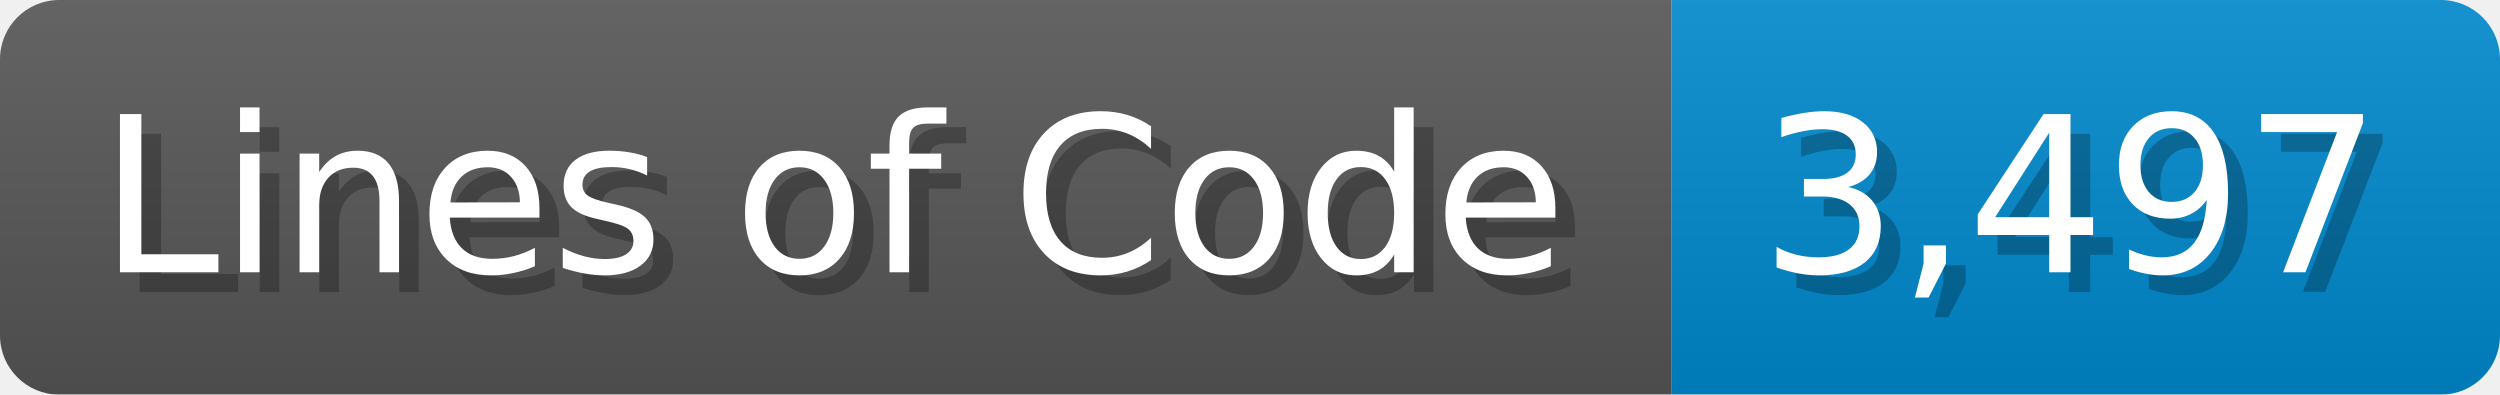
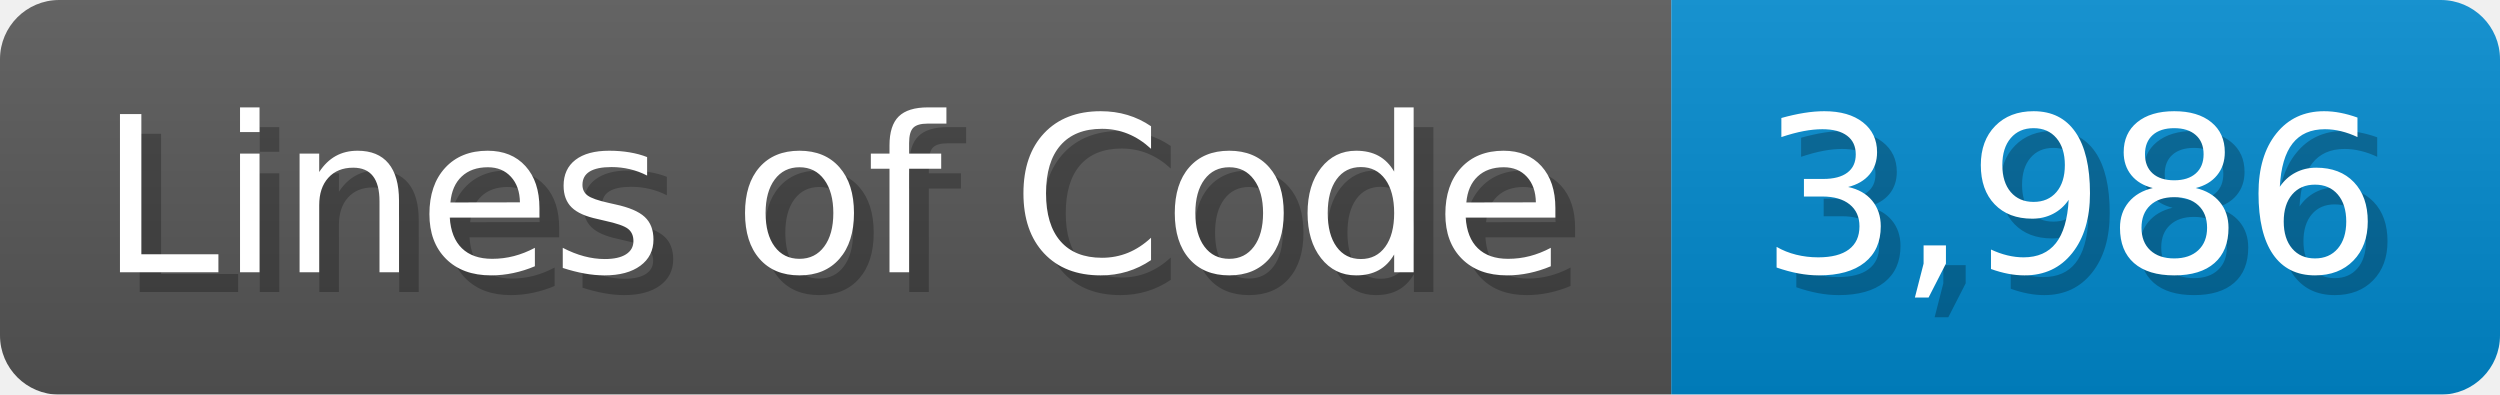
<svg xmlns="http://www.w3.org/2000/svg" width="126.7" height="20" viewBox="0 0 1267 200">
  <linearGradient id="a" x2="0" y2="100%">
    <stop offset="0" stop-opacity=".1" stop-color="#EEE" />
    <stop offset="1" stop-opacity=".1" />
  </linearGradient>
  <mask id="m">
    <rect width="1267" height="200" rx="30" fill="#FFF" />
  </mask>
  <g mask="url(#m)">
    <rect width="847" height="200" fill="#555" />
    <rect width="420" height="200" fill="#08C" x="847" />
    <rect width="1267" height="200" fill="url(#a)" />
  </g>
  <g fill="#fff" text-anchor="start" font-family="Verdana,DejaVu Sans,sans-serif" font-size="110">
    <text x="60" y="148" textLength="747" fill="#000" opacity="0.25">Lines of Code</text>
    <text x="50" y="138" textLength="747">Lines of Code</text>
-     <text x="902" y="148" textLength="320" fill="#000" opacity="0.25">3,497</text>
-     <text x="892" y="138" textLength="320">3,497</text>
+     <text x="902" y="148" textLength="320" fill="#000" opacity="0.25">3,986</text>
+     <text x="892" y="138" textLength="320">3,986</text>
  </g>
</svg>
